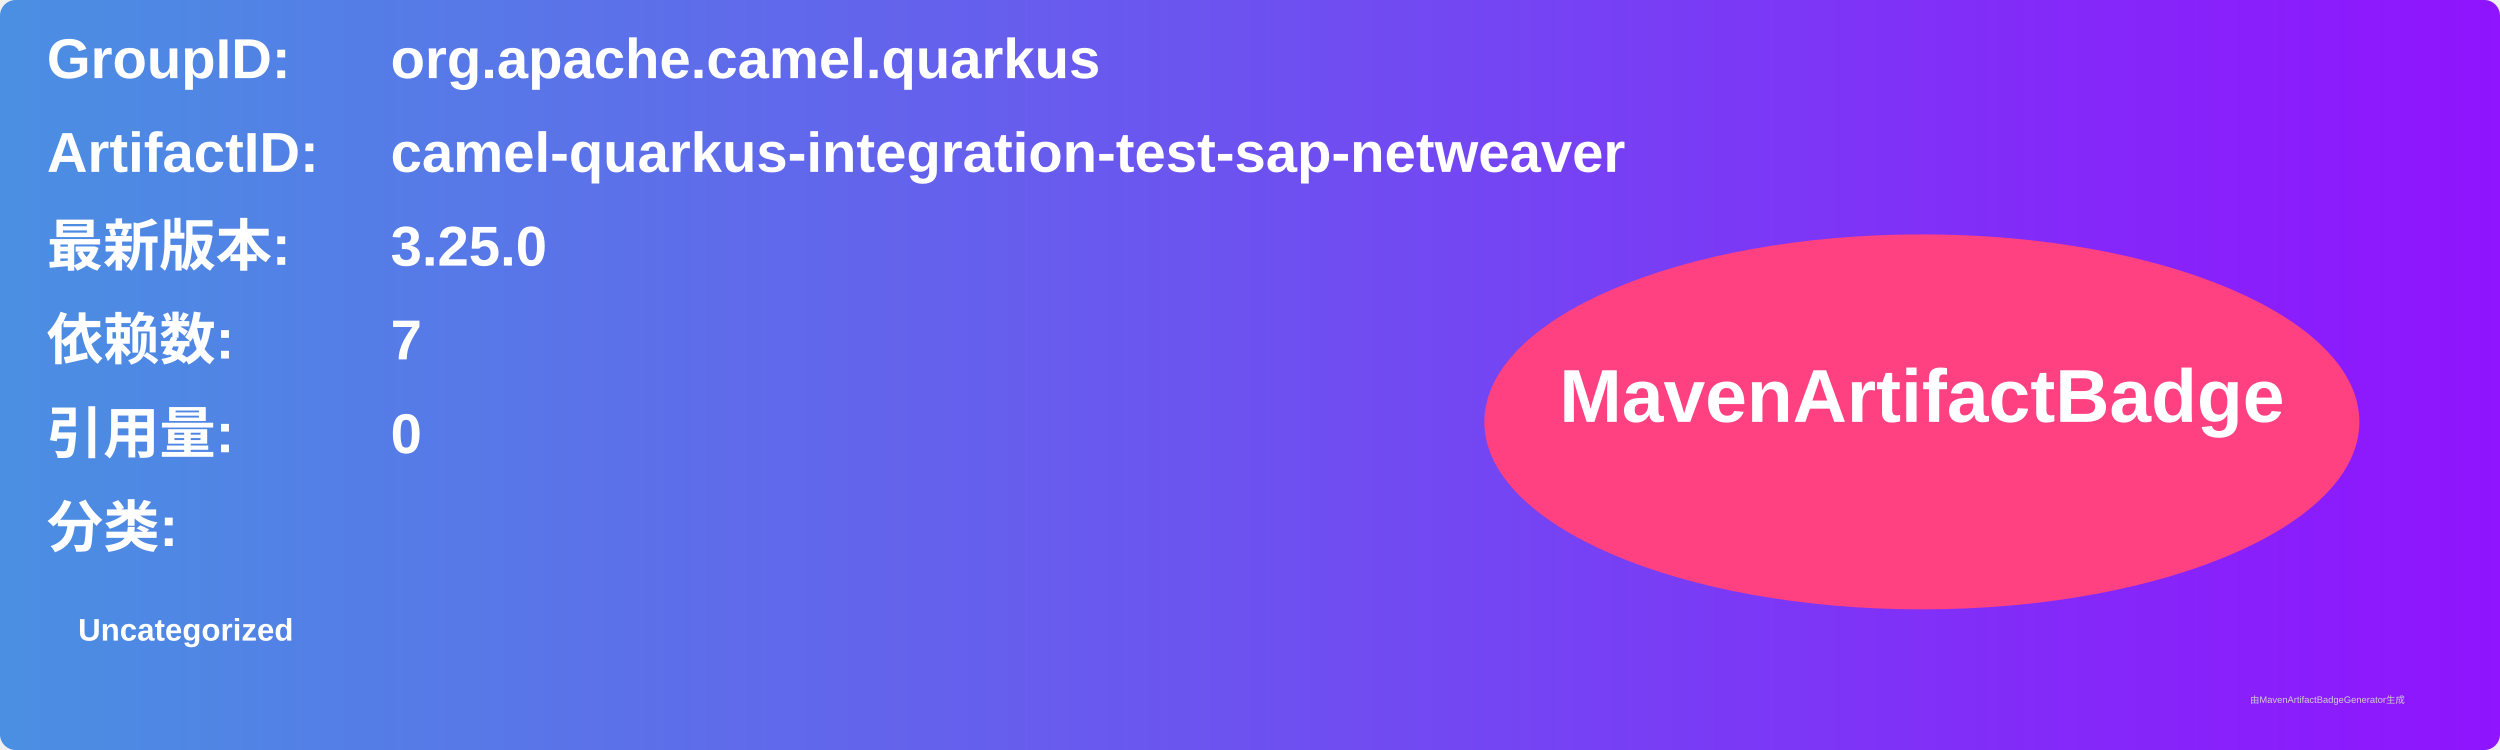
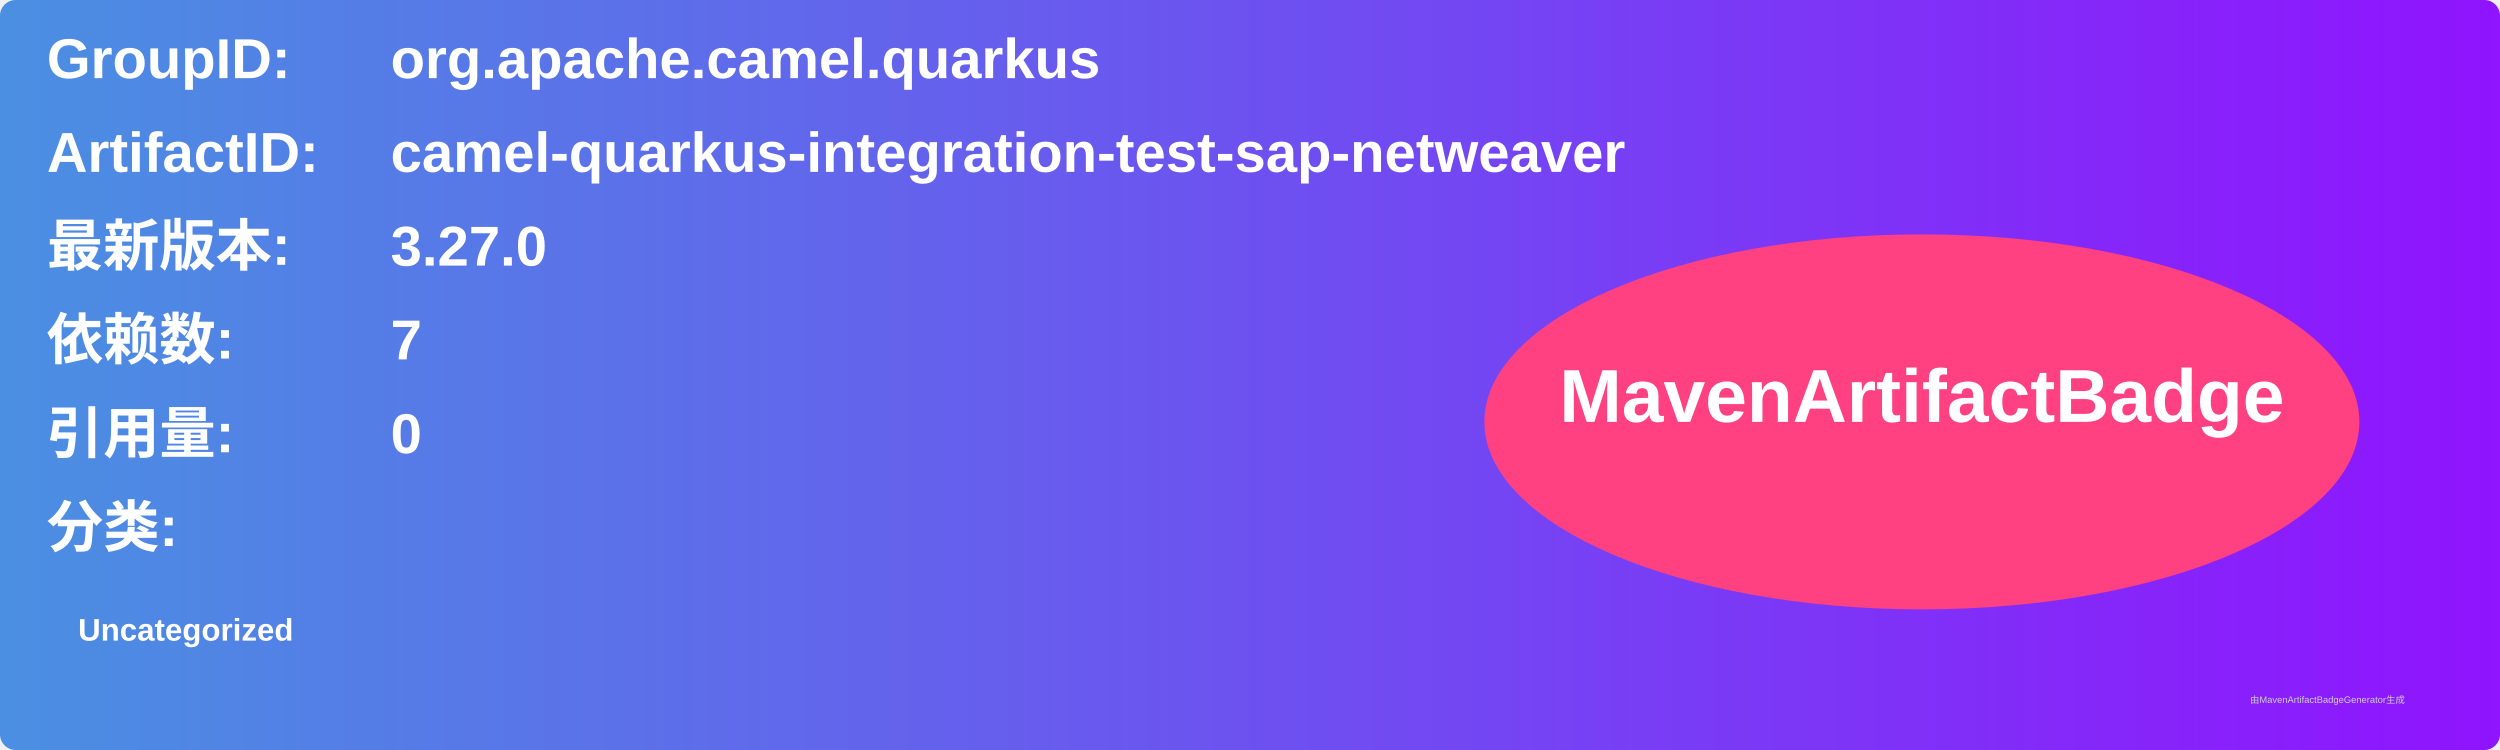
<svg xmlns="http://www.w3.org/2000/svg" width="800" height="240" viewBox="0 0 800 240">
  <linearGradient id="grad" x1="0%" y1="0%" x2="100%" y2="0%">
    <stop offset="0%" stop-color="#4a90e2" />
    <stop offset="100%" stop-color="#9013fe" />
  </linearGradient>
  <rect width="100%" height="100%" rx="5" ry="5" fill="url(#grad)" />
  <g transform="translate(15, 15)">
    <text x="0" y="10" font-family="Arial" font-size="18" fill="white" font-weight="bold" width="260">GroupID:</text>
    <text x="110" y="10" font-family="Arial" font-size="18" fill="white" font-weight="bold" width="460">org.apache.camel.quarkus</text>
    <text x="0" y="40" font-family="Arial" font-size="18" fill="white" font-weight="bold" width="260">ArtifactID:</text>
    <text x="110" y="40" font-family="Arial" font-size="18" fill="white" font-weight="bold" width="460">camel-quarkus-integration-test-sap-netweaver</text>
    <text x="0" y="70" font-family="Arial" font-size="18" fill="white" font-weight="bold">最新版本:</text>
    <text x="110" y="70" font-family="Arial" font-size="18" fill="white" font-weight="bold">
-       <tspan font-weight="bold">3.25.0</tspan>
+       <tspan font-weight="bold">3.27.0</tspan>
    </text>
    <text x="0" y="100" font-family="Arial" font-size="18" fill="white" font-weight="bold">依赖数: </text>
    <text x="110" y="100" font-family="Arial" font-size="18" fill="white">
      <tspan font-weight="bold">7</tspan>
    </text>
    <text x="0" y="130" font-family="Arial" font-size="18" fill="white" font-weight="bold">引用量: </text>
    <text x="110" y="130" font-family="Arial" font-size="18" fill="white">
      <tspan font-weight="bold">0</tspan>
    </text>
    <text x="0" y="160" font-family="Arial" font-size="18" fill="white" font-weight="bold">分类:</text>
    <text x="10" y="190" font-family="Arial" font-size="10" fill="white">
      <tspan font-weight="bold">Uncategorized</tspan>
    </text>
    <ellipse cx="600" cy="120" rx="140" ry="60" fill="#ff4081" />
    <text x="600" y="120" text-anchor="middle" font-family="Arial" font-size="24" fill="white" font-weight="bold">MavenArtifactBadge</text>
  </g>
  <text x="720" y="225" font-family="Arial" font-size="3" fill="#d0d0d0">由MavenArtifactBadgeGenerator生成</text>
</svg>
